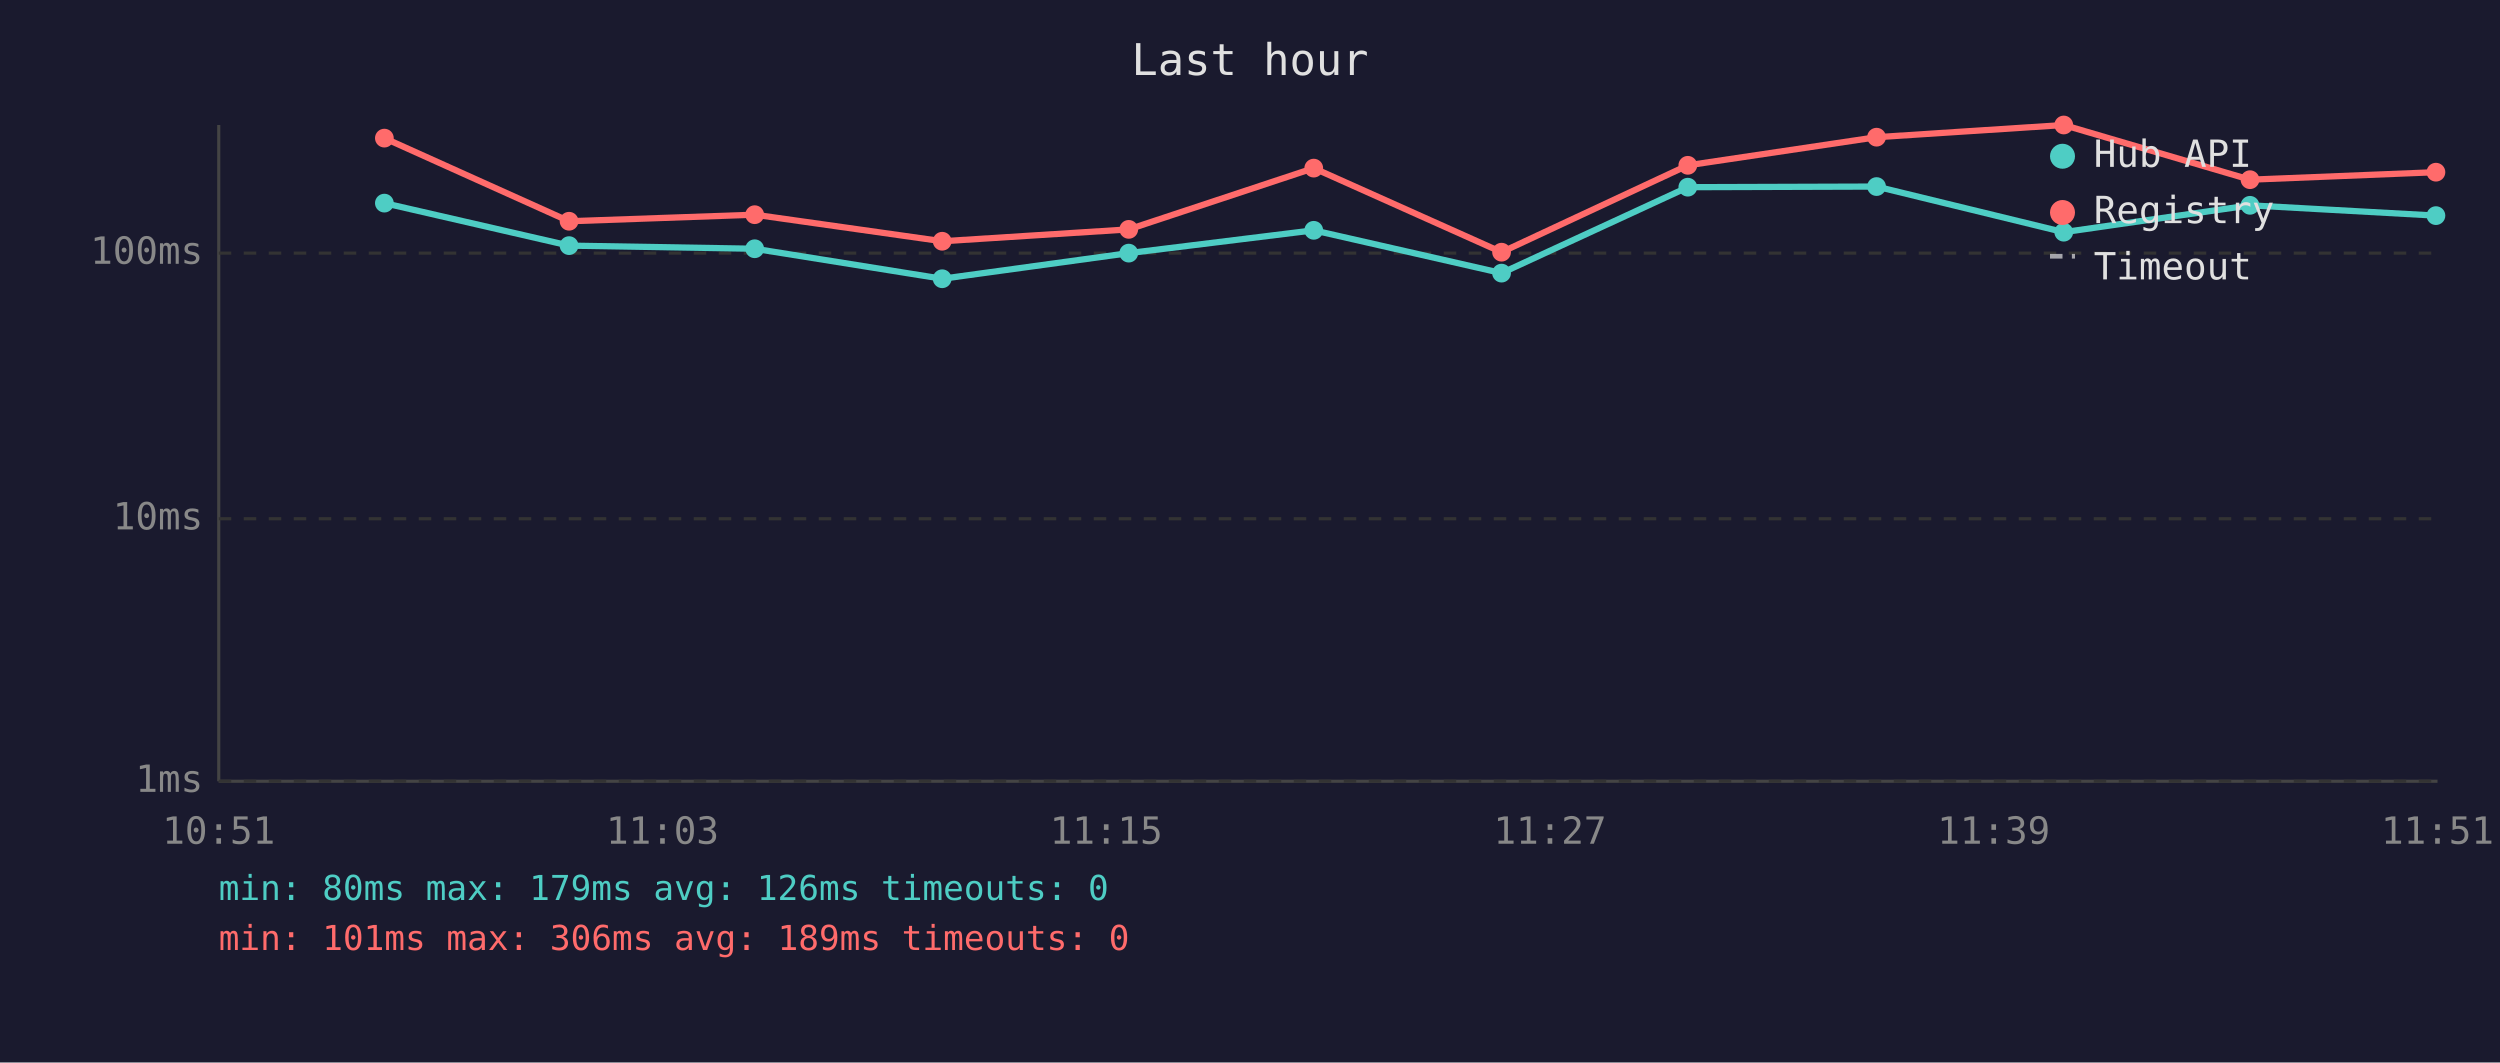
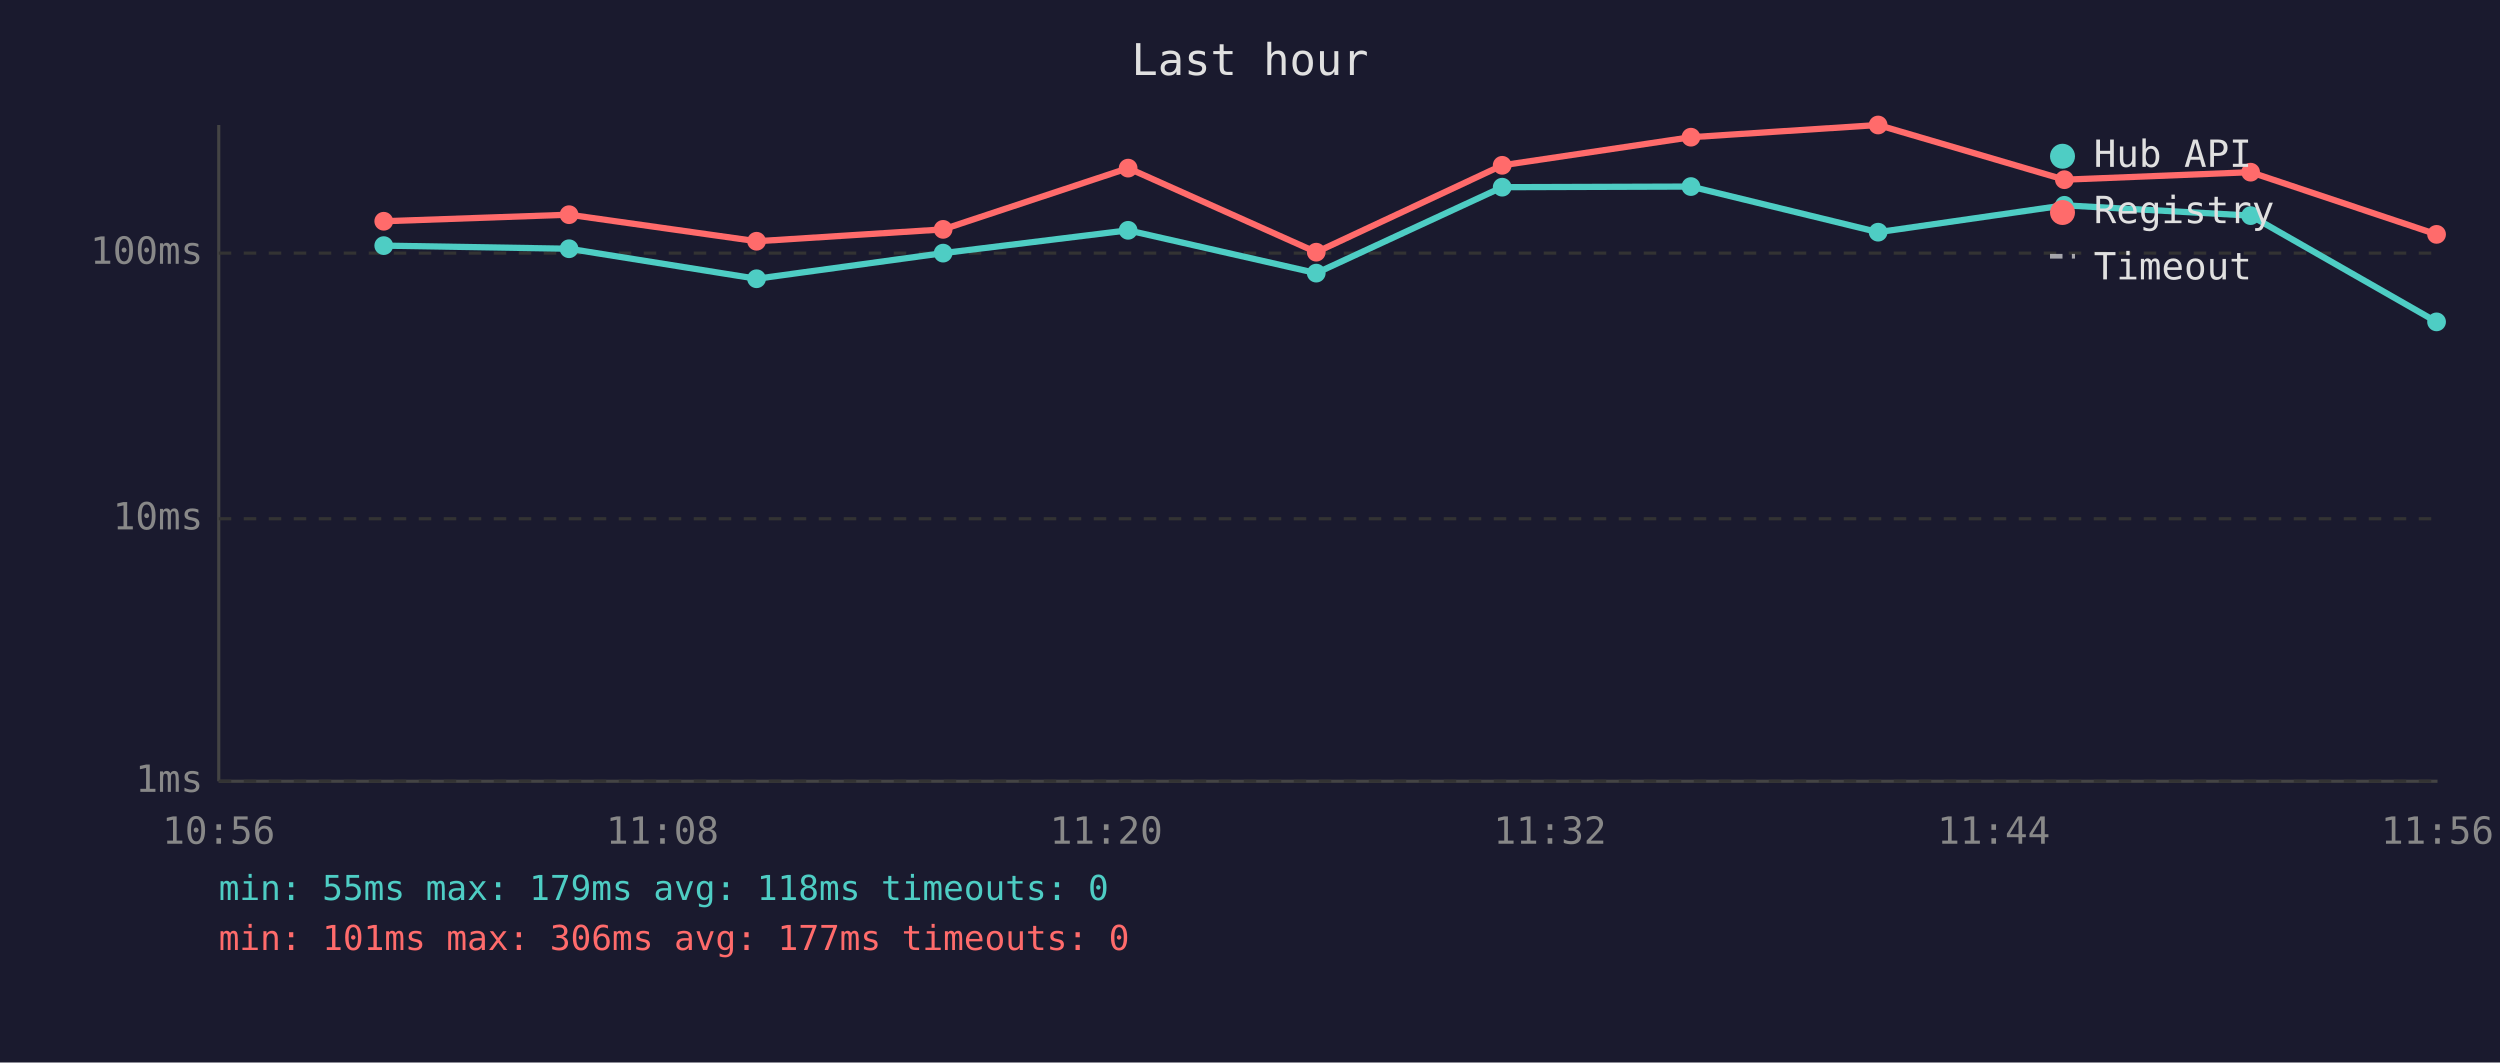
<svg xmlns="http://www.w3.org/2000/svg" viewBox="0 0 800 340" font-family="monospace" font-size="12">
  <rect width="800" height="340" fill="#1a1a2e" />
  <text x="400" y="24" fill="#e0e0e0" font-size="14" text-anchor="middle">Last hour</text>
  <line x1="70" y1="40" x2="70" y2="250" stroke="#444" stroke-width="1" />
  <line x1="70" y1="250" x2="780" y2="250" stroke="#444" stroke-width="1" />
  <line x1="70" y1="250" x2="780" y2="250" stroke="#333" stroke-width="1" stroke-dasharray="4" />
  <text x="65" y="250" fill="#888" text-anchor="end" dominant-baseline="middle">1ms</text>
  <line x1="70" y1="166" x2="780" y2="166" stroke="#333" stroke-width="1" stroke-dasharray="4" />
  <text x="65" y="166" fill="#888" text-anchor="end" dominant-baseline="middle">10ms</text>
  <line x1="70" y1="81" x2="780" y2="81" stroke="#333" stroke-width="1" stroke-dasharray="4" />
  <text x="65" y="81" fill="#888" text-anchor="end" dominant-baseline="middle">100ms</text>
-   <text x="70" y="270" fill="#888" text-anchor="middle">10:51</text>
-   <text x="212" y="270" fill="#888" text-anchor="middle">11:03</text>
-   <text x="354" y="270" fill="#888" text-anchor="middle">11:15</text>
-   <text x="496" y="270" fill="#888" text-anchor="middle">11:27</text>
-   <text x="638" y="270" fill="#888" text-anchor="middle">11:39</text>
-   <text x="780" y="270" fill="#888" text-anchor="middle">11:51</text>
-   <polyline points="123.0,65.0 182.1,78.6 241.5,79.6 301.5,89.2 361.2,81.0 420.4,73.7 480.5,87.4 540.1,59.9 600.5,59.7 660.4,74.3 720.0,65.7 779.5,69.0" fill="none" stroke="#4ecdc4" stroke-width="2" opacity="1" />
-   <circle cx="123.0" cy="65.0" r="3" fill="#4ecdc4" />
-   <circle cx="182.1" cy="78.6" r="3" fill="#4ecdc4" />
-   <circle cx="241.5" cy="79.6" r="3" fill="#4ecdc4" />
-   <circle cx="301.5" cy="89.2" r="3" fill="#4ecdc4" />
-   <circle cx="361.2" cy="81.0" r="3" fill="#4ecdc4" />
-   <circle cx="420.4" cy="73.7" r="3" fill="#4ecdc4" />
-   <circle cx="480.5" cy="87.4" r="3" fill="#4ecdc4" />
-   <circle cx="540.1" cy="59.9" r="3" fill="#4ecdc4" />
-   <circle cx="600.5" cy="59.7" r="3" fill="#4ecdc4" />
-   <circle cx="660.4" cy="74.3" r="3" fill="#4ecdc4" />
-   <circle cx="720.0" cy="65.7" r="3" fill="#4ecdc4" />
-   <circle cx="779.5" cy="69.0" r="3" fill="#4ecdc4" />
-   <polyline points="123.0,44.2 182.1,70.8 241.5,68.7 301.5,77.2 361.2,73.4 420.4,53.8 480.5,80.7 540.1,52.9 600.5,43.9 660.4,40.0 720.0,57.5 779.5,55.1" fill="none" stroke="#ff6b6b" stroke-width="2" opacity="1" />
-   <circle cx="123.0" cy="44.2" r="3" fill="#ff6b6b" />
-   <circle cx="182.1" cy="70.8" r="3" fill="#ff6b6b" />
-   <circle cx="241.5" cy="68.7" r="3" fill="#ff6b6b" />
-   <circle cx="301.5" cy="77.2" r="3" fill="#ff6b6b" />
-   <circle cx="361.2" cy="73.4" r="3" fill="#ff6b6b" />
-   <circle cx="420.4" cy="53.8" r="3" fill="#ff6b6b" />
-   <circle cx="480.5" cy="80.7" r="3" fill="#ff6b6b" />
-   <circle cx="540.1" cy="52.9" r="3" fill="#ff6b6b" />
-   <circle cx="600.5" cy="43.9" r="3" fill="#ff6b6b" />
-   <circle cx="660.4" cy="40.0" r="3" fill="#ff6b6b" />
-   <circle cx="720.0" cy="57.5" r="3" fill="#ff6b6b" />
-   <circle cx="779.5" cy="55.1" r="3" fill="#ff6b6b" />
+   <text x="70" y="270" fill="#888" text-anchor="middle">10:56</text>
+   <text x="212" y="270" fill="#888" text-anchor="middle">11:08</text>
+   <text x="354" y="270" fill="#888" text-anchor="middle">11:20</text>
+   <text x="496" y="270" fill="#888" text-anchor="middle">11:32</text>
+   <text x="638" y="270" fill="#888" text-anchor="middle">11:44</text>
+   <text x="780" y="270" fill="#888" text-anchor="middle">11:56</text>
+   <polyline points="122.8,78.6 182.1,79.6 242.1,89.2 301.8,81.0 361.0,73.7 421.2,87.4 480.7,59.9 541.1,59.7 601.0,74.3 660.6,65.7 720.2,69.0 779.7,103.0" fill="none" stroke="#4ecdc4" stroke-width="2" opacity="1" />
+   <circle cx="122.8" cy="78.6" r="3" fill="#4ecdc4" />
+   <circle cx="182.1" cy="79.6" r="3" fill="#4ecdc4" />
+   <circle cx="242.1" cy="89.2" r="3" fill="#4ecdc4" />
+   <circle cx="301.8" cy="81.0" r="3" fill="#4ecdc4" />
+   <circle cx="361.0" cy="73.7" r="3" fill="#4ecdc4" />
+   <circle cx="421.2" cy="87.4" r="3" fill="#4ecdc4" />
+   <circle cx="480.7" cy="59.9" r="3" fill="#4ecdc4" />
+   <circle cx="541.1" cy="59.7" r="3" fill="#4ecdc4" />
+   <circle cx="601.0" cy="74.3" r="3" fill="#4ecdc4" />
+   <circle cx="660.6" cy="65.7" r="3" fill="#4ecdc4" />
+   <circle cx="720.2" cy="69.0" r="3" fill="#4ecdc4" />
+   <circle cx="779.7" cy="103.0" r="3" fill="#4ecdc4" />
+   <polyline points="122.8,70.8 182.1,68.7 242.1,77.2 301.8,73.4 361.0,53.8 421.2,80.7 480.7,52.9 541.1,43.9 601.0,40.0 660.6,57.5 720.2,55.1 779.7,75.0" fill="none" stroke="#ff6b6b" stroke-width="2" opacity="1" />
+   <circle cx="122.8" cy="70.8" r="3" fill="#ff6b6b" />
+   <circle cx="182.1" cy="68.7" r="3" fill="#ff6b6b" />
+   <circle cx="242.1" cy="77.2" r="3" fill="#ff6b6b" />
+   <circle cx="301.8" cy="73.4" r="3" fill="#ff6b6b" />
+   <circle cx="361.0" cy="53.8" r="3" fill="#ff6b6b" />
+   <circle cx="421.2" cy="80.7" r="3" fill="#ff6b6b" />
+   <circle cx="480.7" cy="52.9" r="3" fill="#ff6b6b" />
+   <circle cx="541.1" cy="43.9" r="3" fill="#ff6b6b" />
+   <circle cx="601.0" cy="40.0" r="3" fill="#ff6b6b" />
+   <circle cx="660.6" cy="57.5" r="3" fill="#ff6b6b" />
+   <circle cx="720.2" cy="55.1" r="3" fill="#ff6b6b" />
+   <circle cx="779.7" cy="75.0" r="3" fill="#ff6b6b" />
  <circle cx="660" cy="50" r="4" fill="#4ecdc4" />
  <text x="670" y="50" fill="#e0e0e0" dominant-baseline="middle">Hub API</text>
  <circle cx="660" cy="68" r="4" fill="#ff6b6b" />
  <text x="670" y="68" fill="#e0e0e0" dominant-baseline="middle">Registry</text>
  <line x1="656" y1="82" x2="664" y2="82" stroke="#e0e0e0" stroke-width="1.5" stroke-dasharray="4,3" opacity="0.7" />
  <text x="670" y="86" fill="#e0e0e0" dominant-baseline="middle">Timeout</text>
-   <text x="70" y="288" fill="#4ecdc4" font-size="11">min: 80ms  max: 179ms  avg: 126ms  timeouts: 0</text>
-   <text x="70" y="304" fill="#ff6b6b" font-size="11">min: 101ms  max: 306ms  avg: 189ms  timeouts: 0</text>
+   <text x="70" y="288" fill="#4ecdc4" font-size="11">min: 55ms  max: 179ms  avg: 118ms  timeouts: 0</text>
+   <text x="70" y="304" fill="#ff6b6b" font-size="11">min: 101ms  max: 306ms  avg: 177ms  timeouts: 0</text>
</svg>
